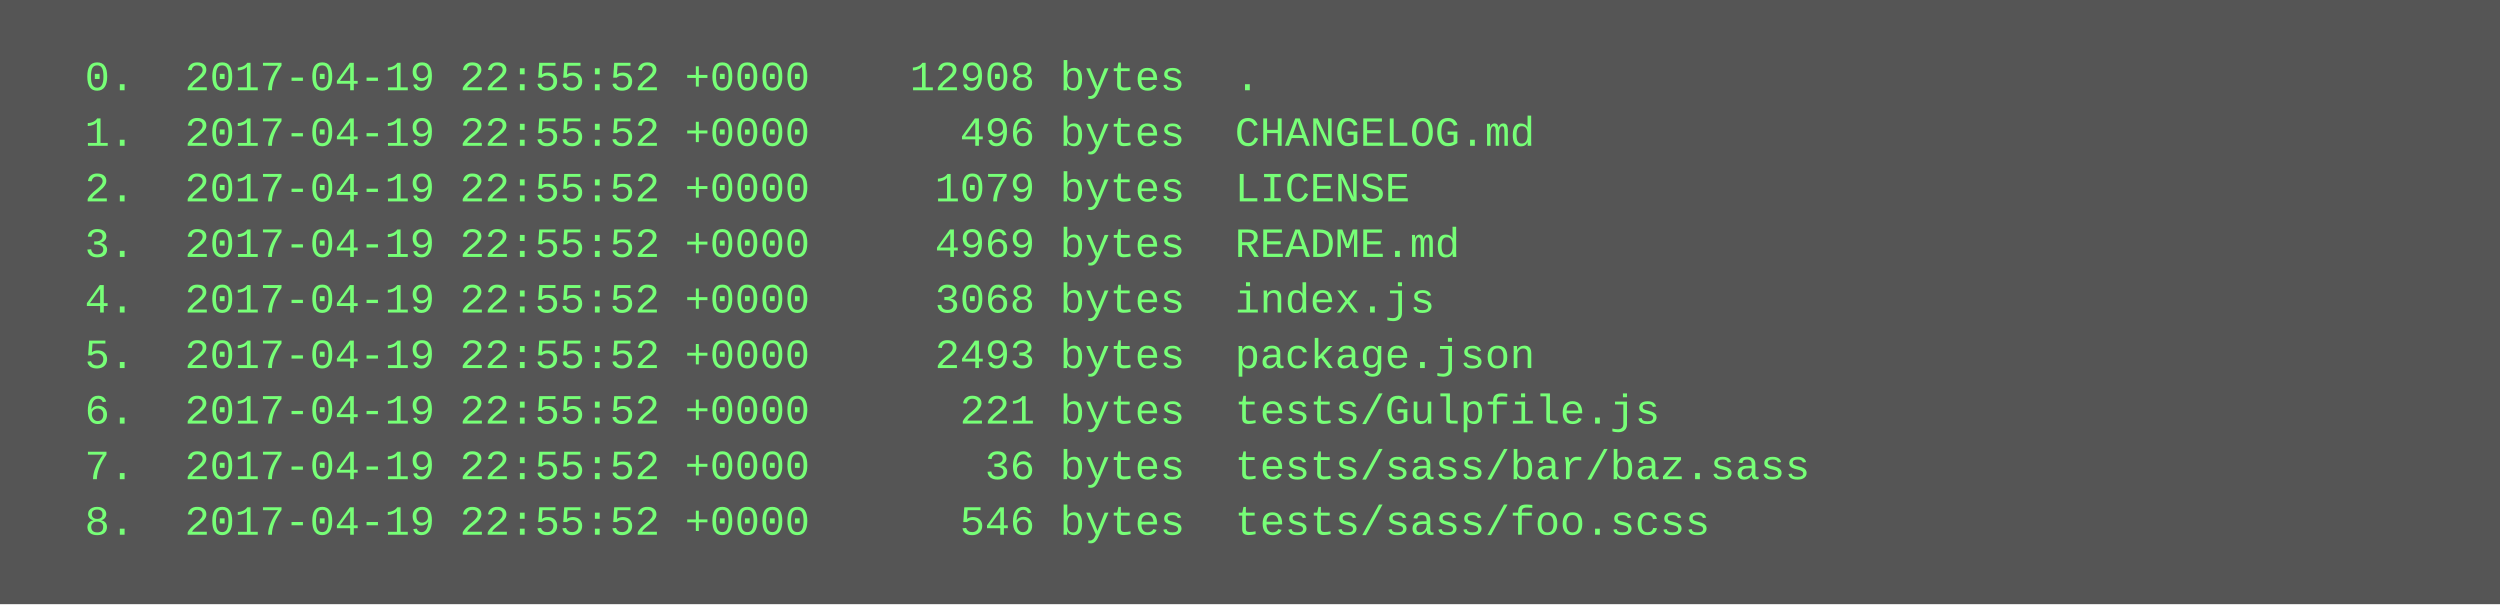
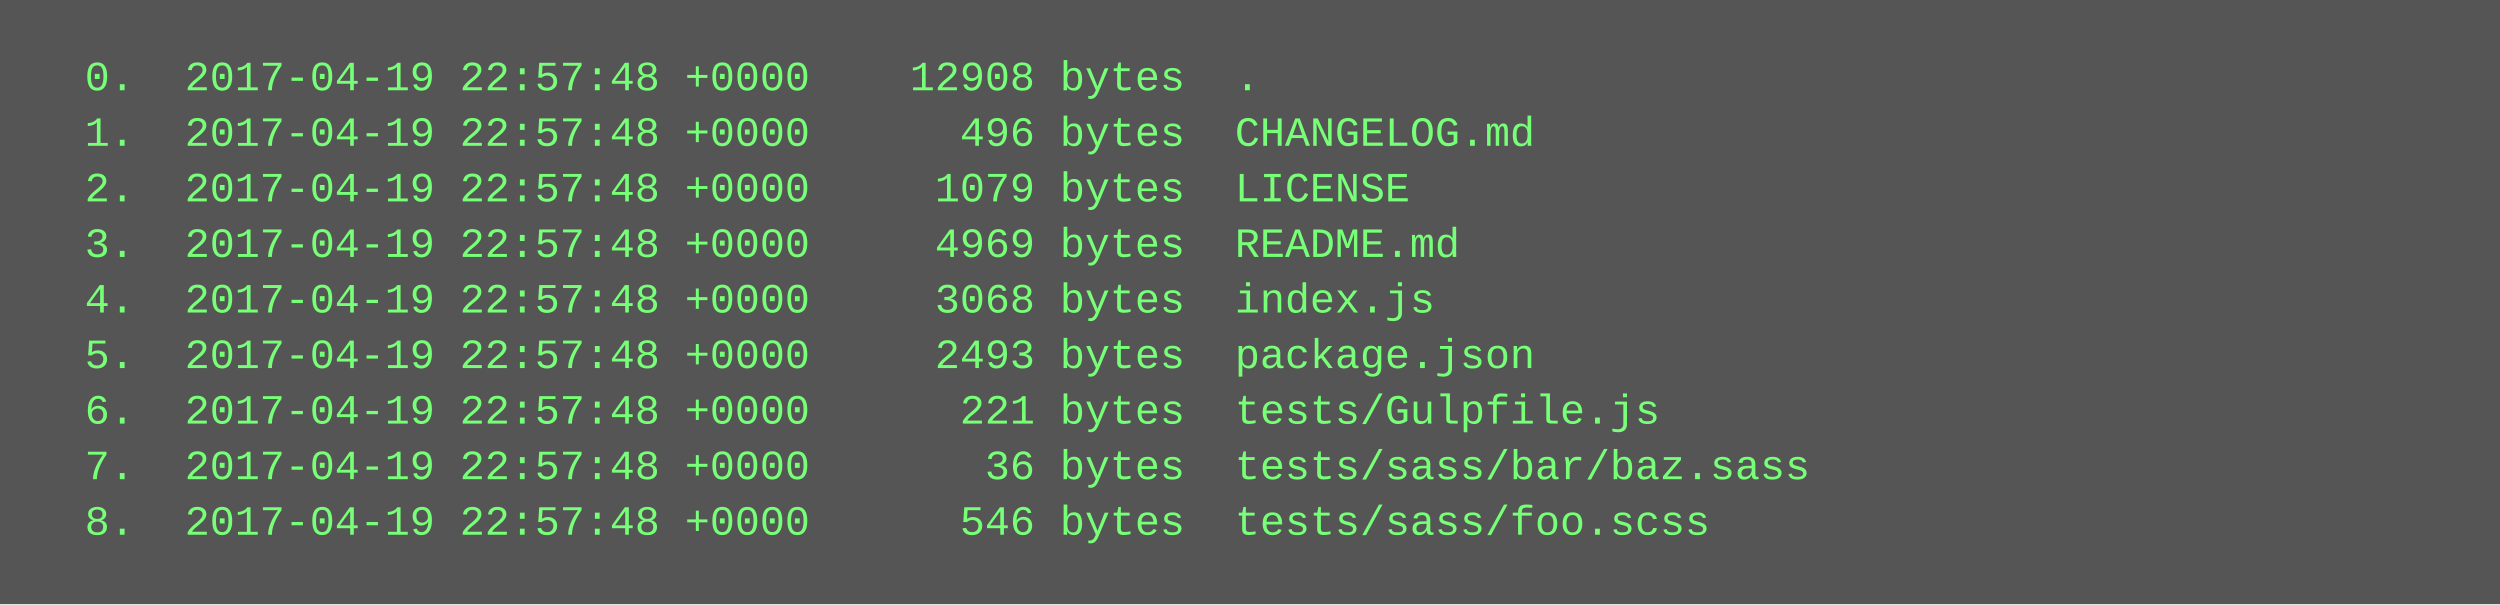
<svg xmlns="http://www.w3.org/2000/svg" height="174" width="720">
  <rect height="174" fill="#555" width="720" />
  <text fill="#7f7" font-family="Courier New" font-size="12" xml:space="preserve">
-     <tspan x="10" y="26">  0.  2017-04-19 22:55:52 +0000    12908 bytes  .</tspan>
-     <tspan x="10" y="42">  1.  2017-04-19 22:55:52 +0000      496 bytes  CHANGELOG.md</tspan>
-     <tspan x="10" y="58">  2.  2017-04-19 22:55:52 +0000     1079 bytes  LICENSE</tspan>
-     <tspan x="10" y="74">  3.  2017-04-19 22:55:52 +0000     4969 bytes  README.md</tspan>
-     <tspan x="10" y="90">  4.  2017-04-19 22:55:52 +0000     3068 bytes  index.js</tspan>
-     <tspan x="10" y="106">  5.  2017-04-19 22:55:52 +0000     2493 bytes  package.json</tspan>
-     <tspan x="10" y="122">  6.  2017-04-19 22:55:52 +0000      221 bytes  tests/Gulpfile.js</tspan>
-     <tspan x="10" y="138">  7.  2017-04-19 22:55:52 +0000       36 bytes  tests/sass/bar/baz.sass</tspan>
-     <tspan x="10" y="154">  8.  2017-04-19 22:55:52 +0000      546 bytes  tests/sass/foo.scss</tspan>
+     <tspan x="10" y="26">  0.  2017-04-19 22:57:48 +0000    12908 bytes  .</tspan>
+     <tspan x="10" y="42">  1.  2017-04-19 22:57:48 +0000      496 bytes  CHANGELOG.md</tspan>
+     <tspan x="10" y="58">  2.  2017-04-19 22:57:48 +0000     1079 bytes  LICENSE</tspan>
+     <tspan x="10" y="74">  3.  2017-04-19 22:57:48 +0000     4969 bytes  README.md</tspan>
+     <tspan x="10" y="90">  4.  2017-04-19 22:57:48 +0000     3068 bytes  index.js</tspan>
+     <tspan x="10" y="106">  5.  2017-04-19 22:57:48 +0000     2493 bytes  package.json</tspan>
+     <tspan x="10" y="122">  6.  2017-04-19 22:57:48 +0000      221 bytes  tests/Gulpfile.js</tspan>
+     <tspan x="10" y="138">  7.  2017-04-19 22:57:48 +0000       36 bytes  tests/sass/bar/baz.sass</tspan>
+     <tspan x="10" y="154">  8.  2017-04-19 22:57:48 +0000      546 bytes  tests/sass/foo.scss</tspan>
  </text>
</svg>
